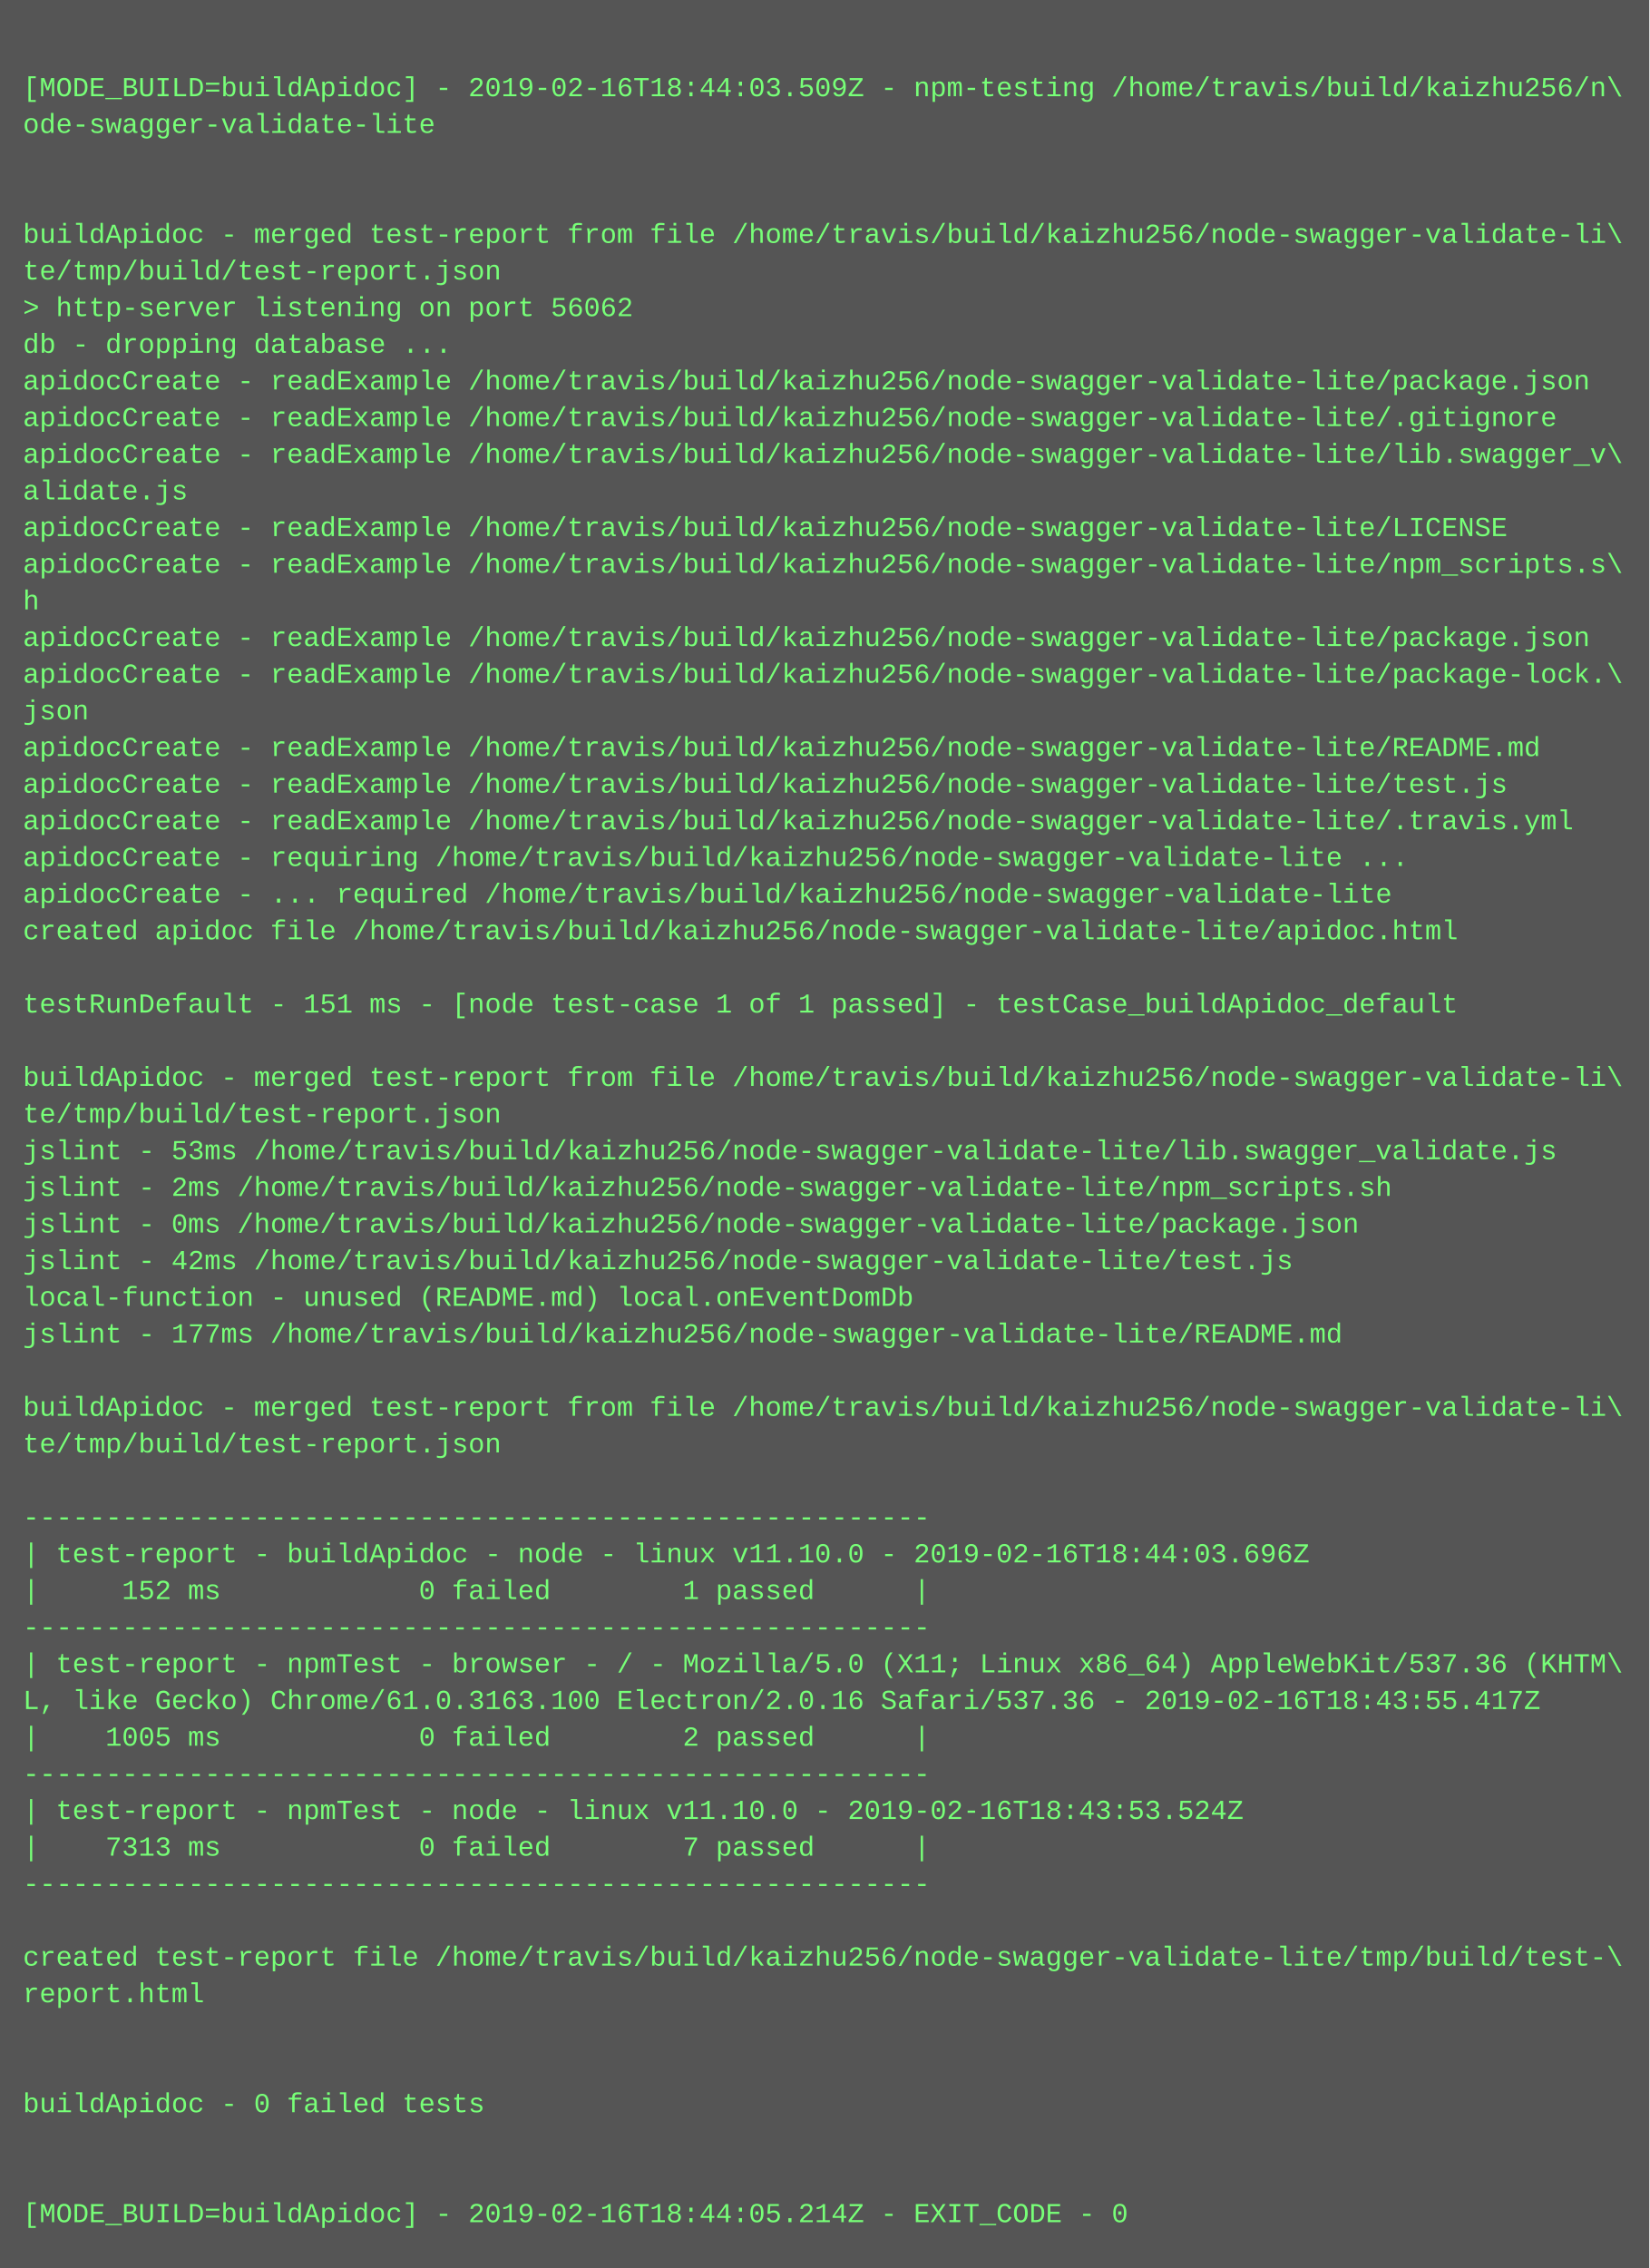
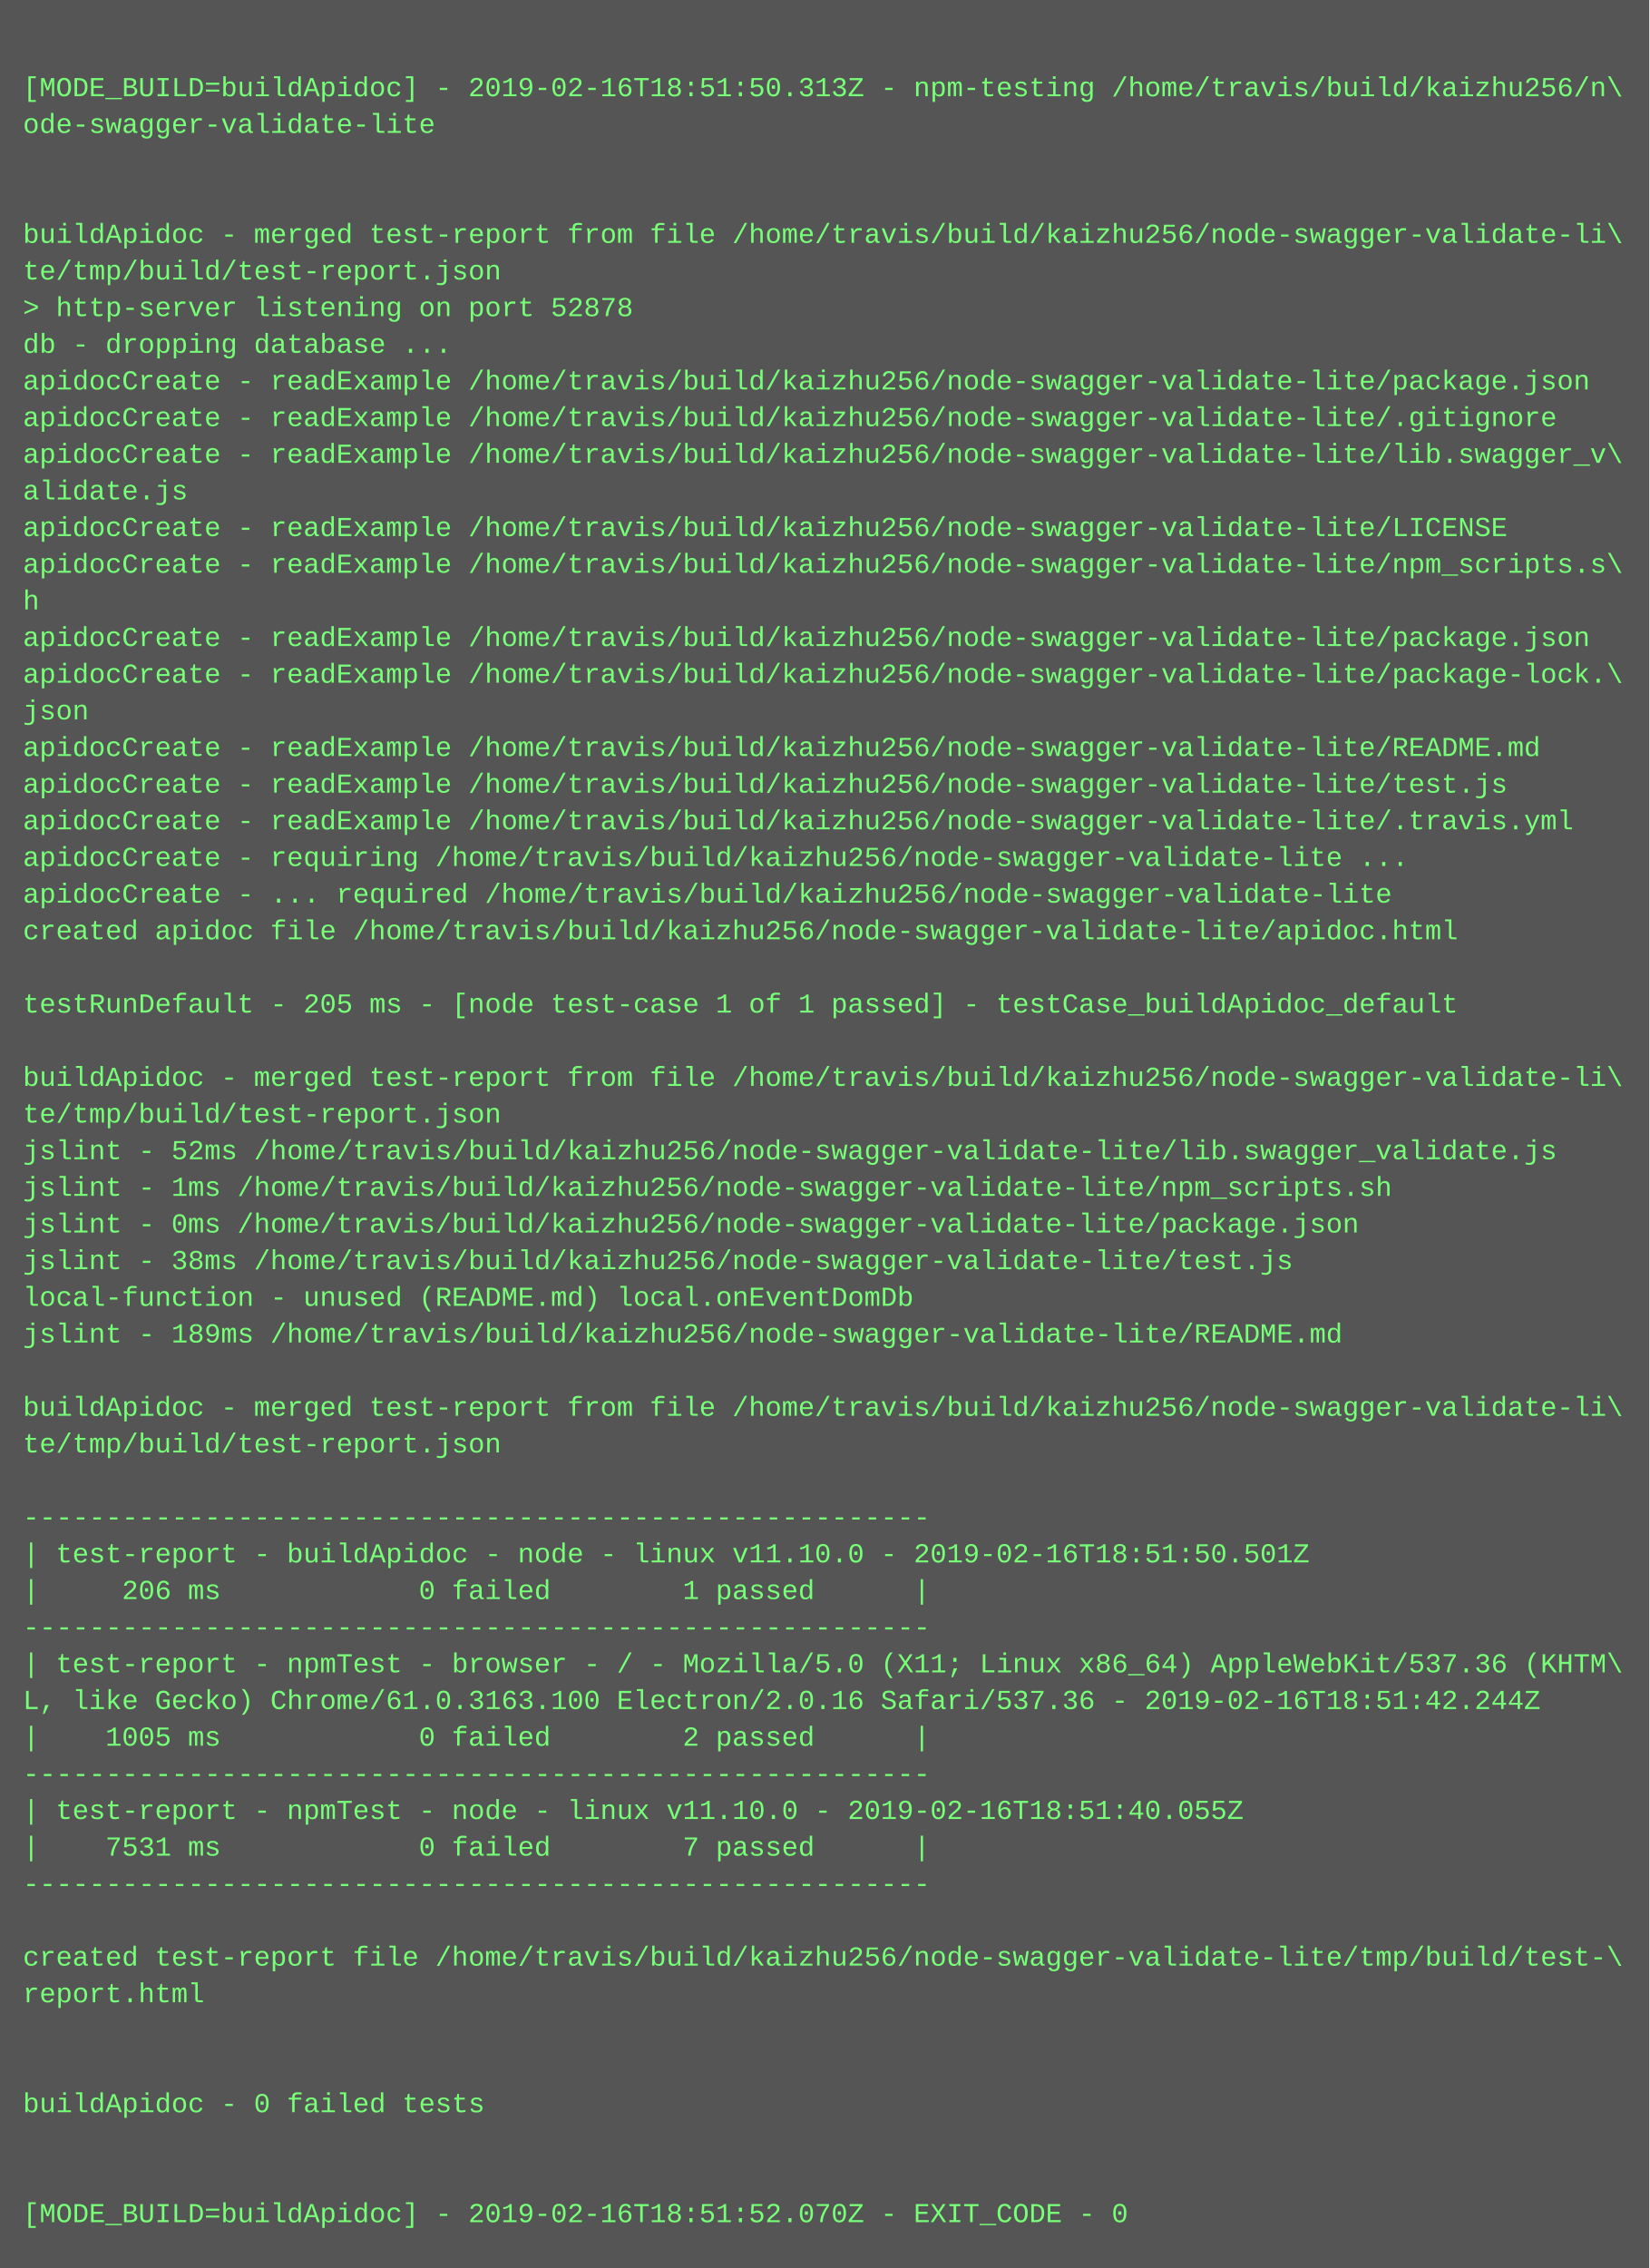
<svg xmlns="http://www.w3.org/2000/svg" height="990" width="720">
  <rect height="990" fill="#555" width="720" />
  <text fill="#7f7" font-family="Courier New" font-size="12" xml:space="preserve">
    <tspan x="10" y="26" />
-     <tspan x="10" y="42">[MODE_BUILD=buildApidoc] - 2019-02-16T18:44:03.509Z - npm-testing /home/travis/build/kaizhu256/n\</tspan>
+     <tspan x="10" y="42">[MODE_BUILD=buildApidoc] - 2019-02-16T18:51:50.313Z - npm-testing /home/travis/build/kaizhu256/n\</tspan>
    <tspan x="10" y="58">ode-swagger-validate-lite</tspan>
    <tspan x="10" y="74" />
    <tspan x="10" y="90" />
    <tspan x="10" y="106">buildApidoc - merged test-report from file /home/travis/build/kaizhu256/node-swagger-validate-li\</tspan>
    <tspan x="10" y="122">te/tmp/build/test-report.json</tspan>
-     <tspan x="10" y="138">&gt; http-server listening on port 56062</tspan>
+     <tspan x="10" y="138">&gt; http-server listening on port 52878</tspan>
    <tspan x="10" y="154">db - dropping database ...</tspan>
    <tspan x="10" y="170">apidocCreate - readExample /home/travis/build/kaizhu256/node-swagger-validate-lite/package.json</tspan>
    <tspan x="10" y="186">apidocCreate - readExample /home/travis/build/kaizhu256/node-swagger-validate-lite/.gitignore</tspan>
    <tspan x="10" y="202">apidocCreate - readExample /home/travis/build/kaizhu256/node-swagger-validate-lite/lib.swagger_v\</tspan>
    <tspan x="10" y="218">alidate.js</tspan>
    <tspan x="10" y="234">apidocCreate - readExample /home/travis/build/kaizhu256/node-swagger-validate-lite/LICENSE</tspan>
    <tspan x="10" y="250">apidocCreate - readExample /home/travis/build/kaizhu256/node-swagger-validate-lite/npm_scripts.s\</tspan>
    <tspan x="10" y="266">h</tspan>
    <tspan x="10" y="282">apidocCreate - readExample /home/travis/build/kaizhu256/node-swagger-validate-lite/package.json</tspan>
    <tspan x="10" y="298">apidocCreate - readExample /home/travis/build/kaizhu256/node-swagger-validate-lite/package-lock.\</tspan>
    <tspan x="10" y="314">json</tspan>
    <tspan x="10" y="330">apidocCreate - readExample /home/travis/build/kaizhu256/node-swagger-validate-lite/README.md</tspan>
    <tspan x="10" y="346">apidocCreate - readExample /home/travis/build/kaizhu256/node-swagger-validate-lite/test.js</tspan>
    <tspan x="10" y="362">apidocCreate - readExample /home/travis/build/kaizhu256/node-swagger-validate-lite/.travis.yml</tspan>
    <tspan x="10" y="378">apidocCreate - requiring /home/travis/build/kaizhu256/node-swagger-validate-lite ...</tspan>
    <tspan x="10" y="394">apidocCreate - ... required /home/travis/build/kaizhu256/node-swagger-validate-lite</tspan>
    <tspan x="10" y="410">created apidoc file /home/travis/build/kaizhu256/node-swagger-validate-lite/apidoc.html</tspan>
    <tspan x="10" y="426" />
-     <tspan x="10" y="442">testRunDefault - 151 ms - [node test-case 1 of 1 passed] - testCase_buildApidoc_default</tspan>
+     <tspan x="10" y="442">testRunDefault - 205 ms - [node test-case 1 of 1 passed] - testCase_buildApidoc_default</tspan>
    <tspan x="10" y="458" />
    <tspan x="10" y="474">buildApidoc - merged test-report from file /home/travis/build/kaizhu256/node-swagger-validate-li\</tspan>
    <tspan x="10" y="490">te/tmp/build/test-report.json</tspan>
-     <tspan x="10" y="506">jslint - 53ms /home/travis/build/kaizhu256/node-swagger-validate-lite/lib.swagger_validate.js</tspan>
-     <tspan x="10" y="522">jslint - 2ms /home/travis/build/kaizhu256/node-swagger-validate-lite/npm_scripts.sh</tspan>
+     <tspan x="10" y="506">jslint - 52ms /home/travis/build/kaizhu256/node-swagger-validate-lite/lib.swagger_validate.js</tspan>
+     <tspan x="10" y="522">jslint - 1ms /home/travis/build/kaizhu256/node-swagger-validate-lite/npm_scripts.sh</tspan>
    <tspan x="10" y="538">jslint - 0ms /home/travis/build/kaizhu256/node-swagger-validate-lite/package.json</tspan>
-     <tspan x="10" y="554">jslint - 42ms /home/travis/build/kaizhu256/node-swagger-validate-lite/test.js</tspan>
+     <tspan x="10" y="554">jslint - 38ms /home/travis/build/kaizhu256/node-swagger-validate-lite/test.js</tspan>
    <tspan x="10" y="570">local-function - unused (README.md) local.onEventDomDb</tspan>
-     <tspan x="10" y="586">jslint - 177ms /home/travis/build/kaizhu256/node-swagger-validate-lite/README.md</tspan>
+     <tspan x="10" y="586">jslint - 189ms /home/travis/build/kaizhu256/node-swagger-validate-lite/README.md</tspan>
    <tspan x="10" y="602" />
    <tspan x="10" y="618">buildApidoc - merged test-report from file /home/travis/build/kaizhu256/node-swagger-validate-li\</tspan>
    <tspan x="10" y="634">te/tmp/build/test-report.json</tspan>
    <tspan x="10" y="650" />
    <tspan x="10" y="666">-------------------------------------------------------</tspan>
-     <tspan x="10" y="682">| test-report - buildApidoc - node - linux v11.10.0 - 2019-02-16T18:44:03.696Z</tspan>
-     <tspan x="10" y="698">|     152 ms            0 failed        1 passed      |</tspan>
+     <tspan x="10" y="682">| test-report - buildApidoc - node - linux v11.10.0 - 2019-02-16T18:51:50.501Z</tspan>
+     <tspan x="10" y="698">|     206 ms            0 failed        1 passed      |</tspan>
    <tspan x="10" y="714">-------------------------------------------------------</tspan>
    <tspan x="10" y="730">| test-report - npmTest - browser - / - Mozilla/5.0 (X11; Linux x86_64) AppleWebKit/537.36 (KHTM\</tspan>
-     <tspan x="10" y="746">L, like Gecko) Chrome/61.0.3163.100 Electron/2.0.16 Safari/537.36 - 2019-02-16T18:43:55.417Z</tspan>
+     <tspan x="10" y="746">L, like Gecko) Chrome/61.0.3163.100 Electron/2.0.16 Safari/537.36 - 2019-02-16T18:51:42.244Z</tspan>
    <tspan x="10" y="762">|    1005 ms            0 failed        2 passed      |</tspan>
    <tspan x="10" y="778">-------------------------------------------------------</tspan>
-     <tspan x="10" y="794">| test-report - npmTest - node - linux v11.10.0 - 2019-02-16T18:43:53.524Z</tspan>
-     <tspan x="10" y="810">|    7313 ms            0 failed        7 passed      |</tspan>
+     <tspan x="10" y="794">| test-report - npmTest - node - linux v11.10.0 - 2019-02-16T18:51:40.055Z</tspan>
+     <tspan x="10" y="810">|    7531 ms            0 failed        7 passed      |</tspan>
    <tspan x="10" y="826">-------------------------------------------------------</tspan>
    <tspan x="10" y="842" />
    <tspan x="10" y="858">created test-report file /home/travis/build/kaizhu256/node-swagger-validate-lite/tmp/build/test-\</tspan>
    <tspan x="10" y="874">report.html</tspan>
    <tspan x="10" y="890" />
    <tspan x="10" y="906" />
    <tspan x="10" y="922">buildApidoc - 0 failed tests</tspan>
    <tspan x="10" y="938" />
    <tspan x="10" y="954" />
-     <tspan x="10" y="970">[MODE_BUILD=buildApidoc] - 2019-02-16T18:44:05.214Z - EXIT_CODE - 0</tspan>
+     <tspan x="10" y="970">[MODE_BUILD=buildApidoc] - 2019-02-16T18:51:52.070Z - EXIT_CODE - 0</tspan>
  </text>
</svg>
